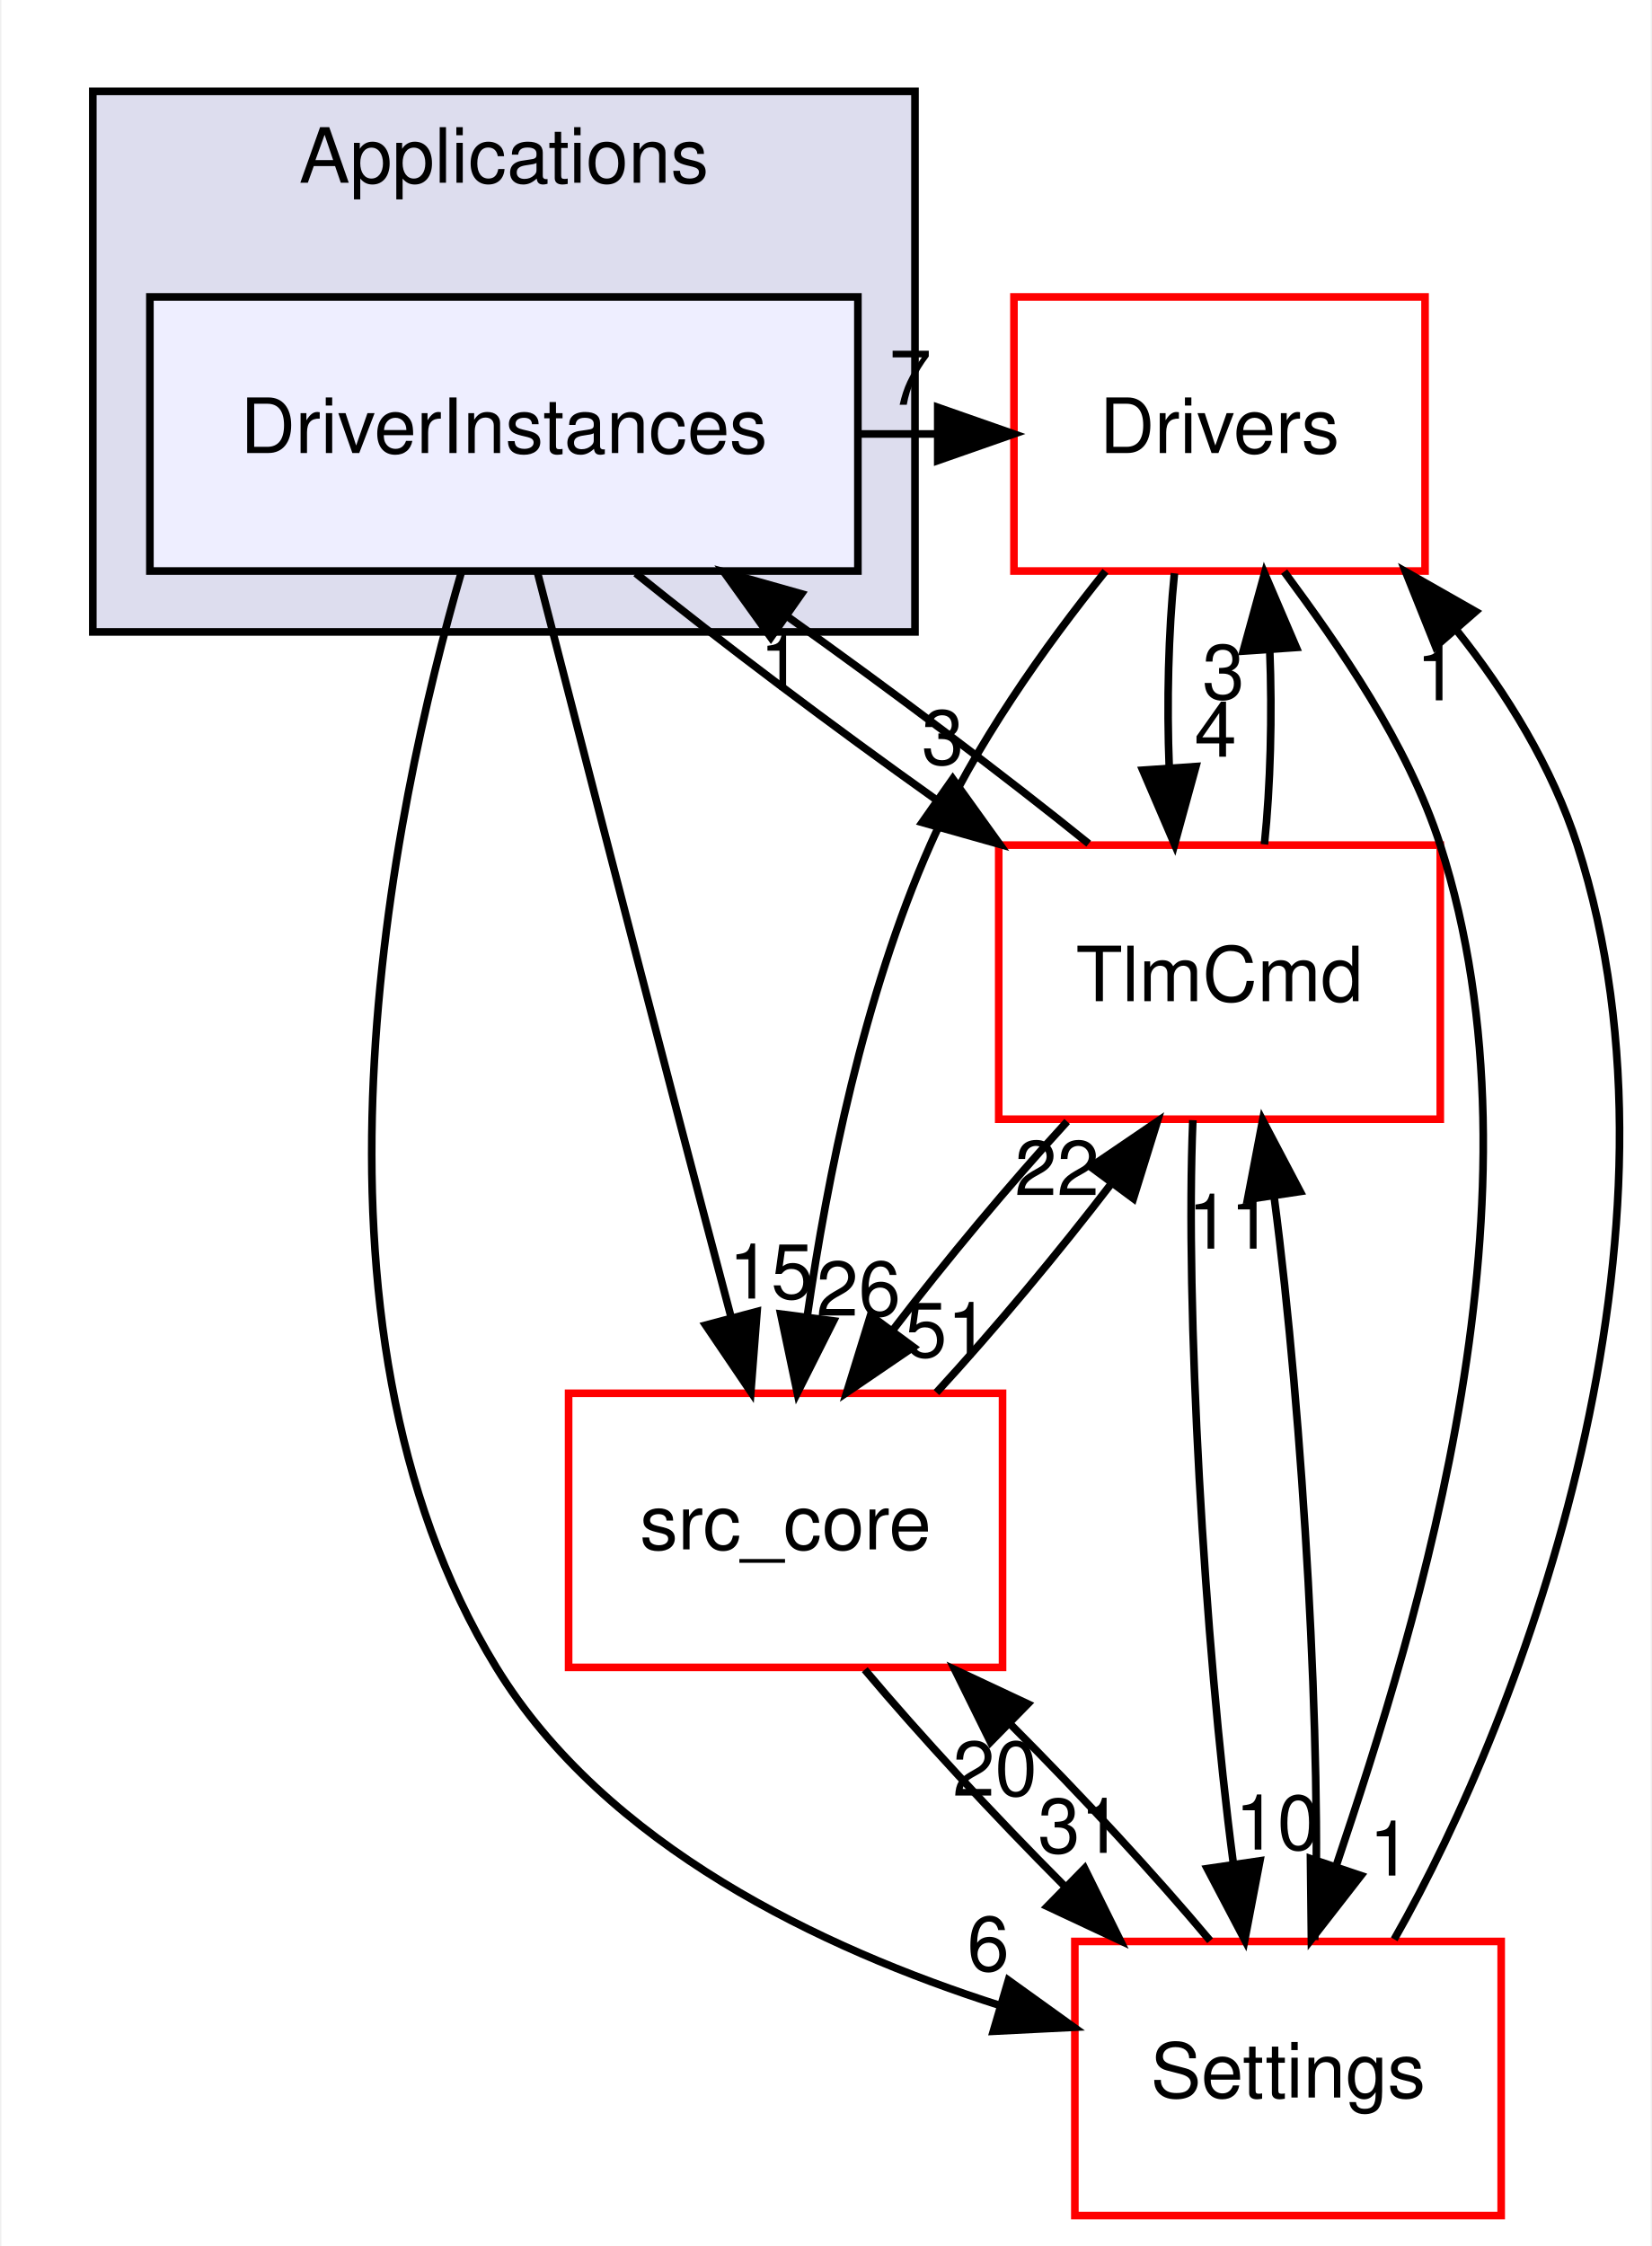
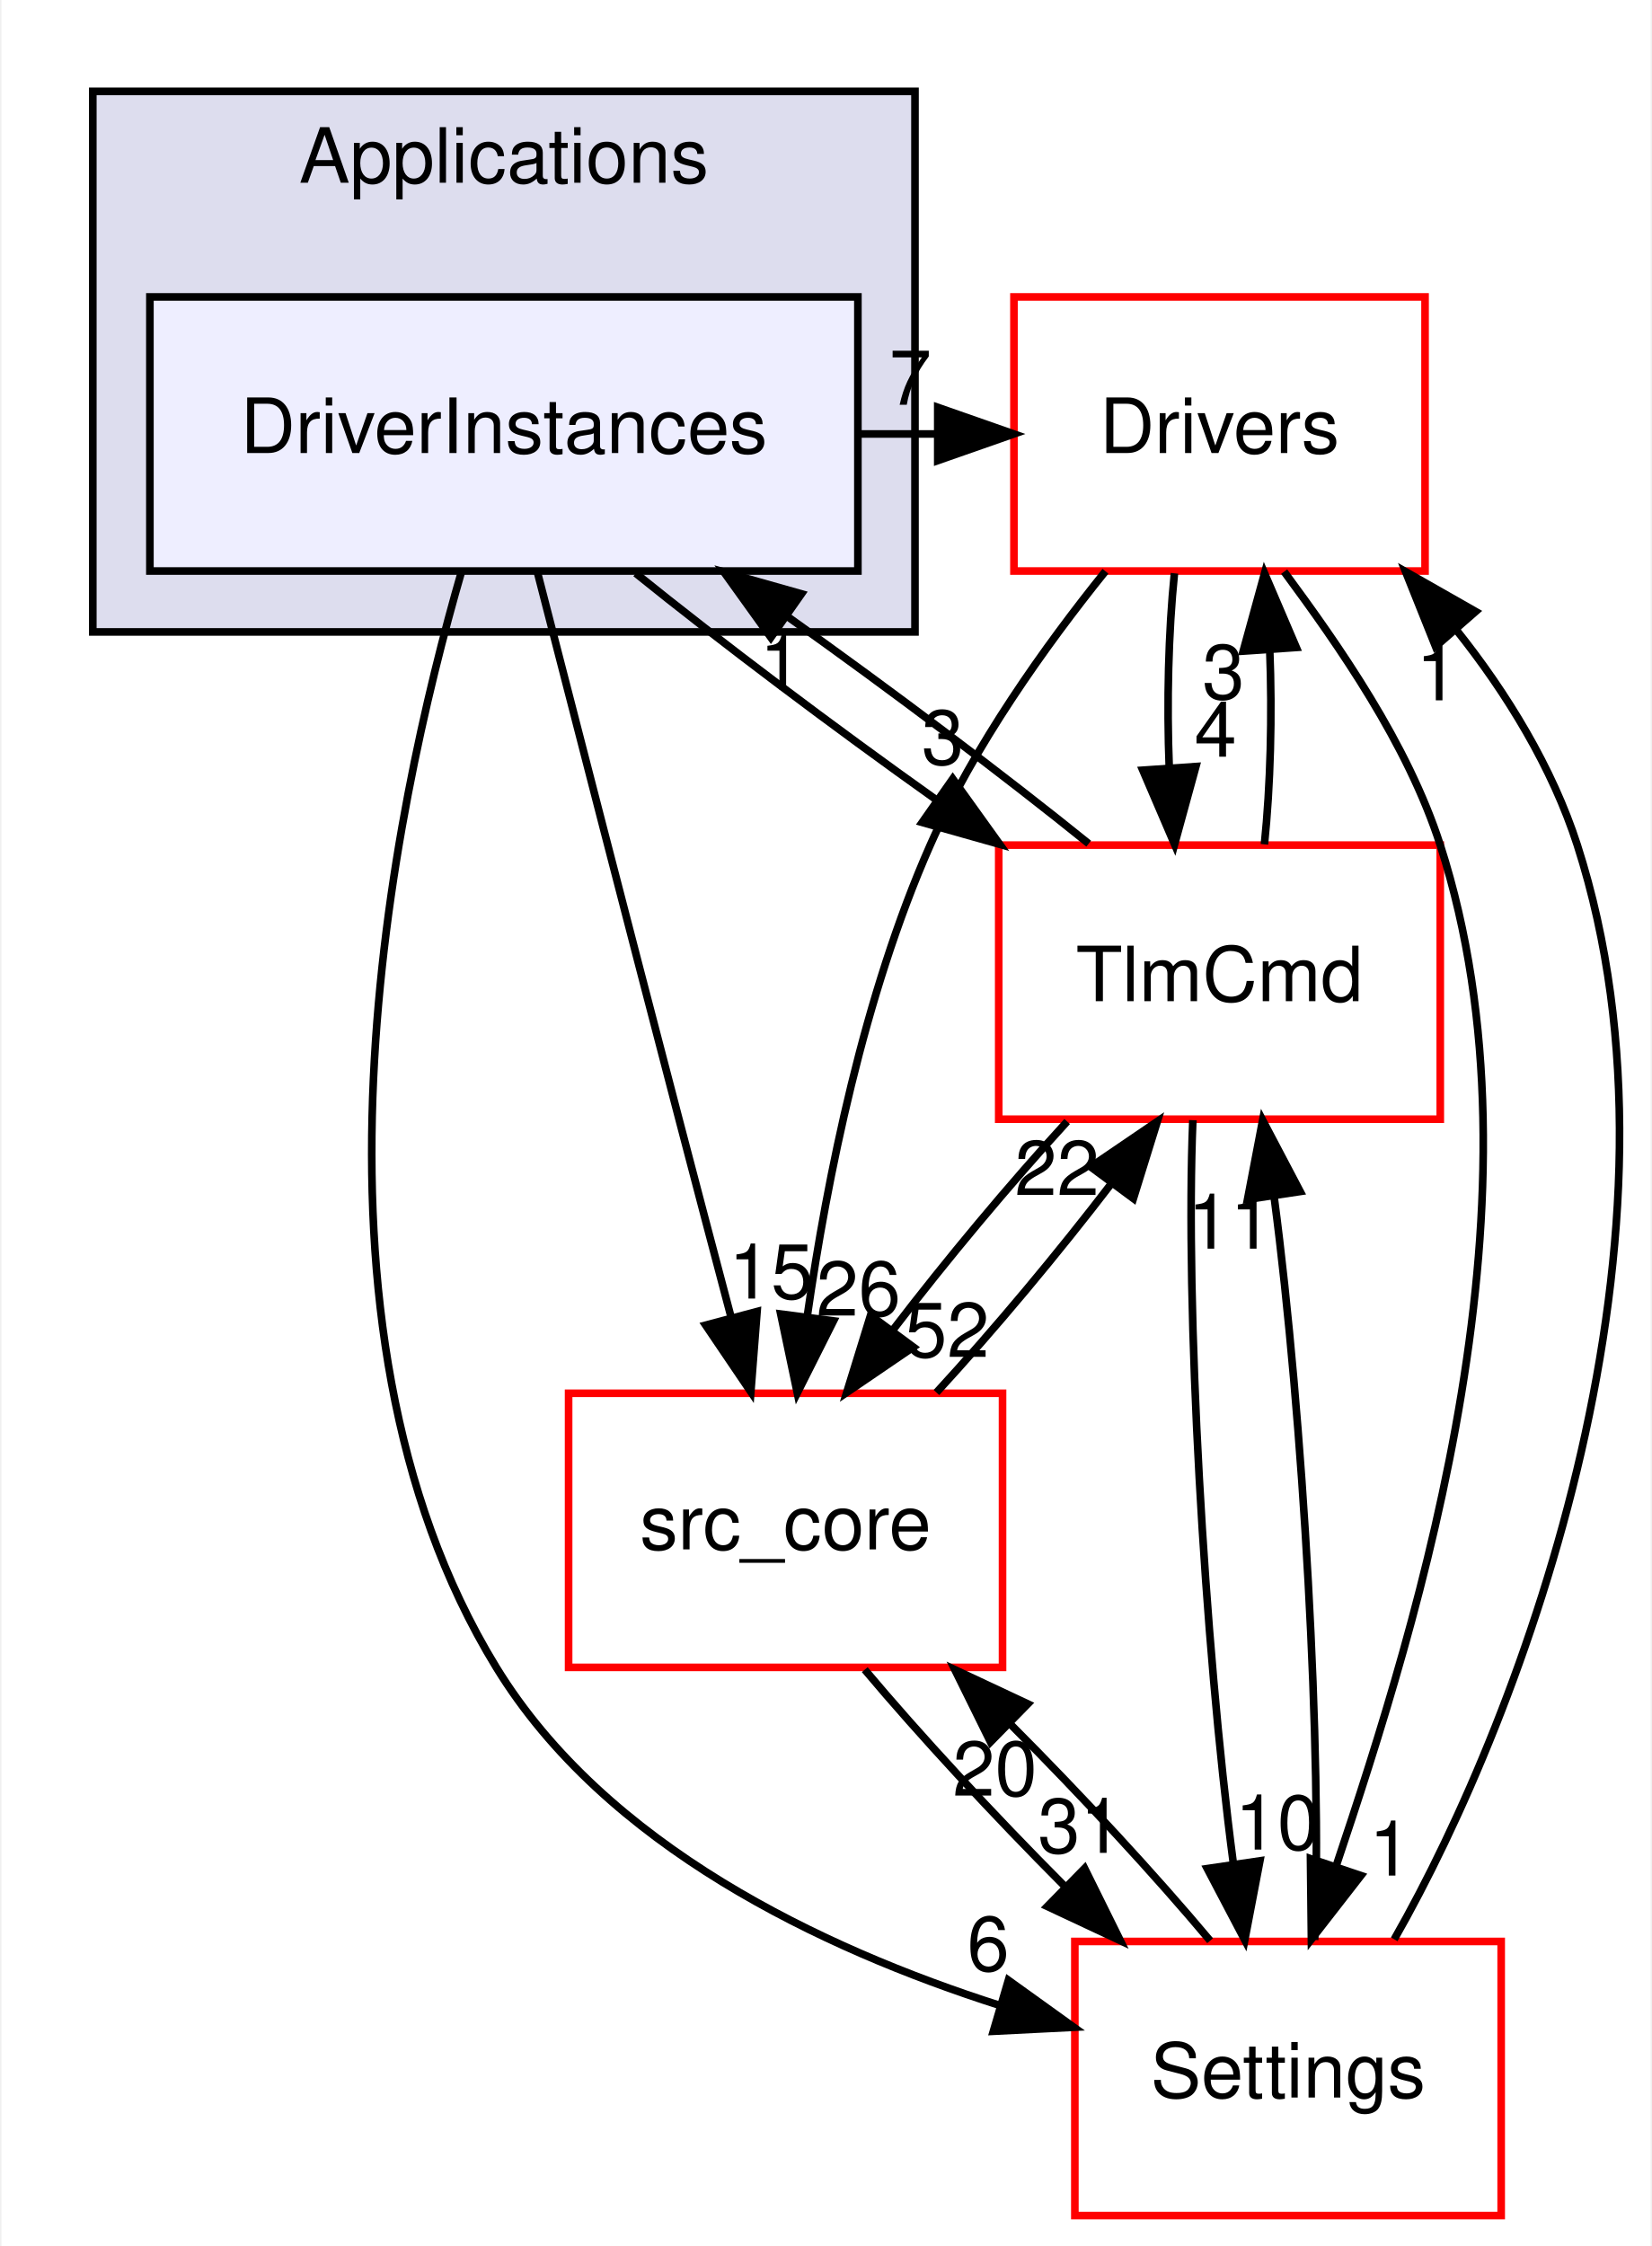
<svg xmlns="http://www.w3.org/2000/svg" xmlns:xlink="http://www.w3.org/1999/xlink" width="217pt" height="295pt" viewBox="0.00 0.00 216.62 295.00">
  <g id="graph0" class="graph" transform="scale(1 1) rotate(0) translate(4 291)">
    <polygon fill="white" stroke="transparent" points="-4,4 -4,-291 212.62,-291 212.62,4 -4,4" />
    <g id="clust1" class="cluster">
      <g id="a_clust1">
        <a xlink:href="dir_4ee6211a2ef4316cc067157a00fb7dc2.html" target="_top" xlink:title="Applications">
          <polygon fill="#ddddee" stroke="black" points="8,-208 8,-279 116,-279 116,-208 8,-208" />
          <text text-anchor="middle" x="62" y="-267" font-family="Helvetica,sans-Serif" font-size="10.00">Applications</text>
        </a>
      </g>
    </g>
    <g id="node1" class="node">
      <g id="a_node1">
        <a xlink:href="dir_f2730db6979c1b7cd23978bcad1c8681.html" target="_top" xlink:title="DriverInstances">
          <polygon fill="#eeeeff" stroke="black" points="108.5,-252 15.5,-252 15.5,-216 108.5,-216 108.5,-252" />
          <text text-anchor="middle" x="62" y="-231.5" font-family="Helvetica,sans-Serif" font-size="10.00">DriverInstances</text>
        </a>
      </g>
    </g>
    <g id="node2" class="node">
      <g id="a_node2">
        <a xlink:href="dir_857ab89b484a44f88fda86cc6c60dfeb.html" target="_top" xlink:title="Drivers">
          <polygon fill="white" stroke="red" points="183,-252 129,-252 129,-216 183,-216 183,-252" />
          <text text-anchor="middle" x="156" y="-231.5" font-family="Helvetica,sans-Serif" font-size="10.00">Drivers</text>
        </a>
      </g>
    </g>
    <g id="edge10" class="edge">
      <path fill="none" stroke="black" d="M108.63,-234C112.02,-234 115.42,-234 118.81,-234" />
      <polygon fill="black" stroke="black" points="118.99,-237.5 128.99,-234 118.99,-230.5 118.99,-237.5" />
      <g id="a_edge10-headlabel">
        <a xlink:href="dir_000024_000026.html" target="_top" xlink:title="7">
          <text text-anchor="middle" x="115.39" y="-237.84" font-family="Helvetica,sans-Serif" font-size="10.00">7</text>
        </a>
      </g>
    </g>
    <g id="node3" class="node">
      <g id="a_node3">
        <a xlink:href="dir_8db6de9170c801ae5a17095202f7349c.html" target="_top" xlink:title="TlmCmd">
          <polygon fill="white" stroke="red" points="185,-180 127,-180 127,-144 185,-144 185,-180" />
          <text text-anchor="middle" x="156" y="-159.5" font-family="Helvetica,sans-Serif" font-size="10.00">TlmCmd</text>
        </a>
      </g>
    </g>
    <g id="edge11" class="edge">
      <path fill="none" stroke="black" d="M79.32,-215.7C90.46,-206.71 105.21,-195.61 118.84,-185.92" />
      <polygon fill="black" stroke="black" points="120.96,-188.71 127.14,-180.1 116.94,-182.98 120.96,-188.71" />
      <g id="a_edge11-headlabel">
        <a xlink:href="dir_000024_000044.html" target="_top" xlink:title="3">
          <text text-anchor="middle" x="119.65" y="-190.6" font-family="Helvetica,sans-Serif" font-size="10.00">3</text>
        </a>
      </g>
    </g>
    <g id="node4" class="node">
      <g id="a_node4">
        <a xlink:href="dir_a6c80cab417eca370553d013a38aa3d8.html" target="_top" xlink:title="Settings">
          <polygon fill="white" stroke="red" points="193,-36 137,-36 137,0 193,0 193,-36" />
          <text text-anchor="middle" x="165" y="-15.5" font-family="Helvetica,sans-Serif" font-size="10.00">Settings</text>
        </a>
      </g>
    </g>
    <g id="edge12" class="edge">
      <path fill="none" stroke="black" d="M56.44,-215.94C47.39,-184.74 33.11,-117.52 61,-72 75.36,-48.57 103.69,-35.09 127.17,-27.59" />
      <polygon fill="black" stroke="black" points="128.27,-30.91 136.87,-24.73 126.29,-24.2 128.27,-30.91" />
      <g id="a_edge12-headlabel">
        <a xlink:href="dir_000024_000033.html" target="_top" xlink:title="6">
          <text text-anchor="middle" x="125.62" y="-32.15" font-family="Helvetica,sans-Serif" font-size="10.00">6</text>
        </a>
      </g>
    </g>
    <g id="node5" class="node">
      <g id="a_node5">
        <a xlink:href="dir_be63cfd930404a85b97e9333ec04cd9e.html" target="_top" xlink:title="src_core">
          <polygon fill="white" stroke="red" points="127.5,-108 70.5,-108 70.5,-72 127.5,-72 127.5,-108" />
          <text text-anchor="middle" x="99" y="-87.5" font-family="Helvetica,sans-Serif" font-size="10.00">src_core</text>
        </a>
      </g>
    </g>
    <g id="edge13" class="edge">
      <path fill="none" stroke="black" d="M66.38,-215.93C70.99,-198.01 78.46,-169.01 85,-144 87.2,-135.58 89.61,-126.42 91.81,-118.12" />
      <polygon fill="black" stroke="black" points="95.26,-118.74 94.44,-108.18 88.5,-116.95 95.26,-118.74" />
      <g id="a_edge13-headlabel">
        <a xlink:href="dir_000024_000001.html" target="_top" xlink:title="15">
          <text text-anchor="middle" x="97.09" y="-120.44" font-family="Helvetica,sans-Serif" font-size="10.00">15</text>
        </a>
      </g>
    </g>
    <g id="edge14" class="edge">
      <path fill="none" stroke="black" d="M150.08,-215.7C149.29,-207.98 149.06,-198.71 149.4,-190.11" />
      <polygon fill="black" stroke="black" points="152.9,-190.32 150.1,-180.1 145.92,-189.84 152.9,-190.32" />
      <g id="a_edge14-headlabel">
        <a xlink:href="dir_000026_000044.html" target="_top" xlink:title="4">
          <text text-anchor="middle" x="155.48" y="-191.61" font-family="Helvetica,sans-Serif" font-size="10.00">4</text>
        </a>
      </g>
    </g>
    <g id="edge16" class="edge">
      <path fill="none" stroke="black" d="M164.49,-215.92C171.65,-206.22 180.7,-193.37 185,-180 199.74,-134.13 182.21,-78.36 171.33,-45.94" />
      <polygon fill="black" stroke="black" points="174.58,-44.65 168.07,-36.28 167.95,-46.88 174.58,-44.65" />
      <g id="a_edge16-headlabel">
        <a xlink:href="dir_000026_000033.html" target="_top" xlink:title="1">
          <text text-anchor="middle" x="178.42" y="-44.65" font-family="Helvetica,sans-Serif" font-size="10.00">1</text>
        </a>
      </g>
    </g>
    <g id="edge15" class="edge">
      <path fill="none" stroke="black" d="M141.02,-215.97C133.06,-206.09 123.77,-193.05 118,-180 109.28,-160.28 104.46,-136.3 101.86,-118.2" />
      <polygon fill="black" stroke="black" points="105.3,-117.51 100.54,-108.04 98.36,-118.41 105.3,-117.51" />
      <g id="a_edge15-headlabel">
        <a xlink:href="dir_000026_000001.html" target="_top" xlink:title="26">
          <text text-anchor="middle" x="108.58" y="-118.2" font-family="Helvetica,sans-Serif" font-size="10.00">26</text>
        </a>
      </g>
    </g>
    <g id="edge6" class="edge">
      <path fill="none" stroke="black" d="M138.82,-180.19C127.68,-189.18 112.89,-200.32 99.22,-210.04" />
      <polygon fill="black" stroke="black" points="97.07,-207.27 90.89,-215.88 101.09,-213 97.07,-207.27" />
      <g id="a_edge6-headlabel">
        <a xlink:href="dir_000044_000024.html" target="_top" xlink:title="1">
          <text text-anchor="middle" x="98.38" y="-200.38" font-family="Helvetica,sans-Serif" font-size="10.00">1</text>
        </a>
      </g>
    </g>
    <g id="edge3" class="edge">
      <path fill="none" stroke="black" d="M161.9,-180.1C162.7,-187.79 162.94,-197.05 162.6,-205.67" />
      <polygon fill="black" stroke="black" points="159.11,-205.48 161.92,-215.7 166.09,-205.96 159.11,-205.48" />
      <g id="a_edge3-headlabel">
        <a xlink:href="dir_000044_000026.html" target="_top" xlink:title="3">
          <text text-anchor="middle" x="156.52" y="-199.2" font-family="Helvetica,sans-Serif" font-size="10.00">3</text>
        </a>
      </g>
    </g>
    <g id="edge4" class="edge">
      <path fill="none" stroke="black" d="M152.5,-143.87C151.48,-119.67 154,-75.21 157.8,-46.39" />
      <polygon fill="black" stroke="black" points="161.31,-46.59 159.32,-36.19 154.39,-45.57 161.31,-46.59" />
      <g id="a_edge4-headlabel">
        <a xlink:href="dir_000044_000033.html" target="_top" xlink:title="10">
          <text text-anchor="middle" x="163.59" y="-48.07" font-family="Helvetica,sans-Serif" font-size="10.00">10</text>
        </a>
      </g>
    </g>
    <g id="edge5" class="edge">
      <path fill="none" stroke="black" d="M135.99,-143.7C128.45,-135.47 120.11,-125.48 113.18,-116.42" />
      <polygon fill="black" stroke="black" points="115.79,-114.07 107.03,-108.1 110.16,-118.23 115.79,-114.07" />
      <g id="a_edge5-headlabel">
-         <a xlink:href="dir_000044_000001.html" target="_top" xlink:title="51">
-           <text text-anchor="middle" x="120.21" y="-112.77" font-family="Helvetica,sans-Serif" font-size="10.00">51</text>
+         <a xlink:href="dir_000044_000001.html" target="_top" xlink:title="52">
+           <text text-anchor="middle" x="120.21" y="-112.77" font-family="Helvetica,sans-Serif" font-size="10.00">52</text>
        </a>
      </g>
    </g>
    <g id="edge9" class="edge">
      <path fill="none" stroke="black" d="M178.95,-36.28C196.04,-66.17 219.34,-129.17 203,-180 199.74,-190.13 193.76,-199.96 187.04,-208.35" />
      <polygon fill="black" stroke="black" points="184.38,-206.08 180.44,-215.92 189.65,-210.68 184.38,-206.08" />
      <g id="a_edge9-headlabel">
        <a xlink:href="dir_000033_000026.html" target="_top" xlink:title="1">
          <text text-anchor="middle" x="184.6" y="-199.01" font-family="Helvetica,sans-Serif" font-size="10.00">1</text>
        </a>
      </g>
    </g>
    <g id="edge7" class="edge">
      <path fill="none" stroke="black" d="M168.5,-36.19C169.52,-60.42 166.99,-104.89 163.19,-133.68" />
      <polygon fill="black" stroke="black" points="159.68,-133.47 161.67,-143.87 166.6,-134.5 159.68,-133.47" />
      <g id="a_edge7-headlabel">
        <a xlink:href="dir_000033_000044.html" target="_top" xlink:title="11">
          <text text-anchor="middle" x="157.4" y="-126.99" font-family="Helvetica,sans-Serif" font-size="10.00">11</text>
        </a>
      </g>
    </g>
    <g id="edge8" class="edge">
      <path fill="none" stroke="black" d="M154.77,-36.1C147.62,-44.64 137.94,-55.11 128.59,-64.48" />
      <polygon fill="black" stroke="black" points="125.92,-62.2 121.23,-71.7 130.82,-67.2 125.92,-62.2" />
      <g id="a_edge8-headlabel">
        <a xlink:href="dir_000033_000001.html" target="_top" xlink:title="20">
          <text text-anchor="middle" x="126.5" y="-55.15" font-family="Helvetica,sans-Serif" font-size="10.00">20</text>
        </a>
      </g>
    </g>
    <g id="edge1" class="edge">
      <path fill="none" stroke="black" d="M118.82,-108.1C126.43,-116.38 134.87,-126.49 141.87,-135.64" />
      <polygon fill="black" stroke="black" points="139.07,-137.74 147.83,-143.7 144.69,-133.58 139.07,-137.74" />
      <g id="a_edge1-headlabel">
        <a xlink:href="dir_000001_000044.html" target="_top" xlink:title="22">
          <text text-anchor="middle" x="134.65" y="-134.04" font-family="Helvetica,sans-Serif" font-size="10.00">22</text>
        </a>
      </g>
    </g>
    <g id="edge2" class="edge">
      <path fill="none" stroke="black" d="M109.4,-71.7C116.59,-63.14 126.29,-52.66 135.62,-43.3" />
      <polygon fill="black" stroke="black" points="138.28,-45.6 142.98,-36.1 133.38,-40.6 138.28,-45.6" />
      <g id="a_edge2-headlabel">
        <a xlink:href="dir_000001_000033.html" target="_top" xlink:title="31">
          <text text-anchor="middle" x="137.7" y="-47.64" font-family="Helvetica,sans-Serif" font-size="10.00">31</text>
        </a>
      </g>
    </g>
  </g>
</svg>
